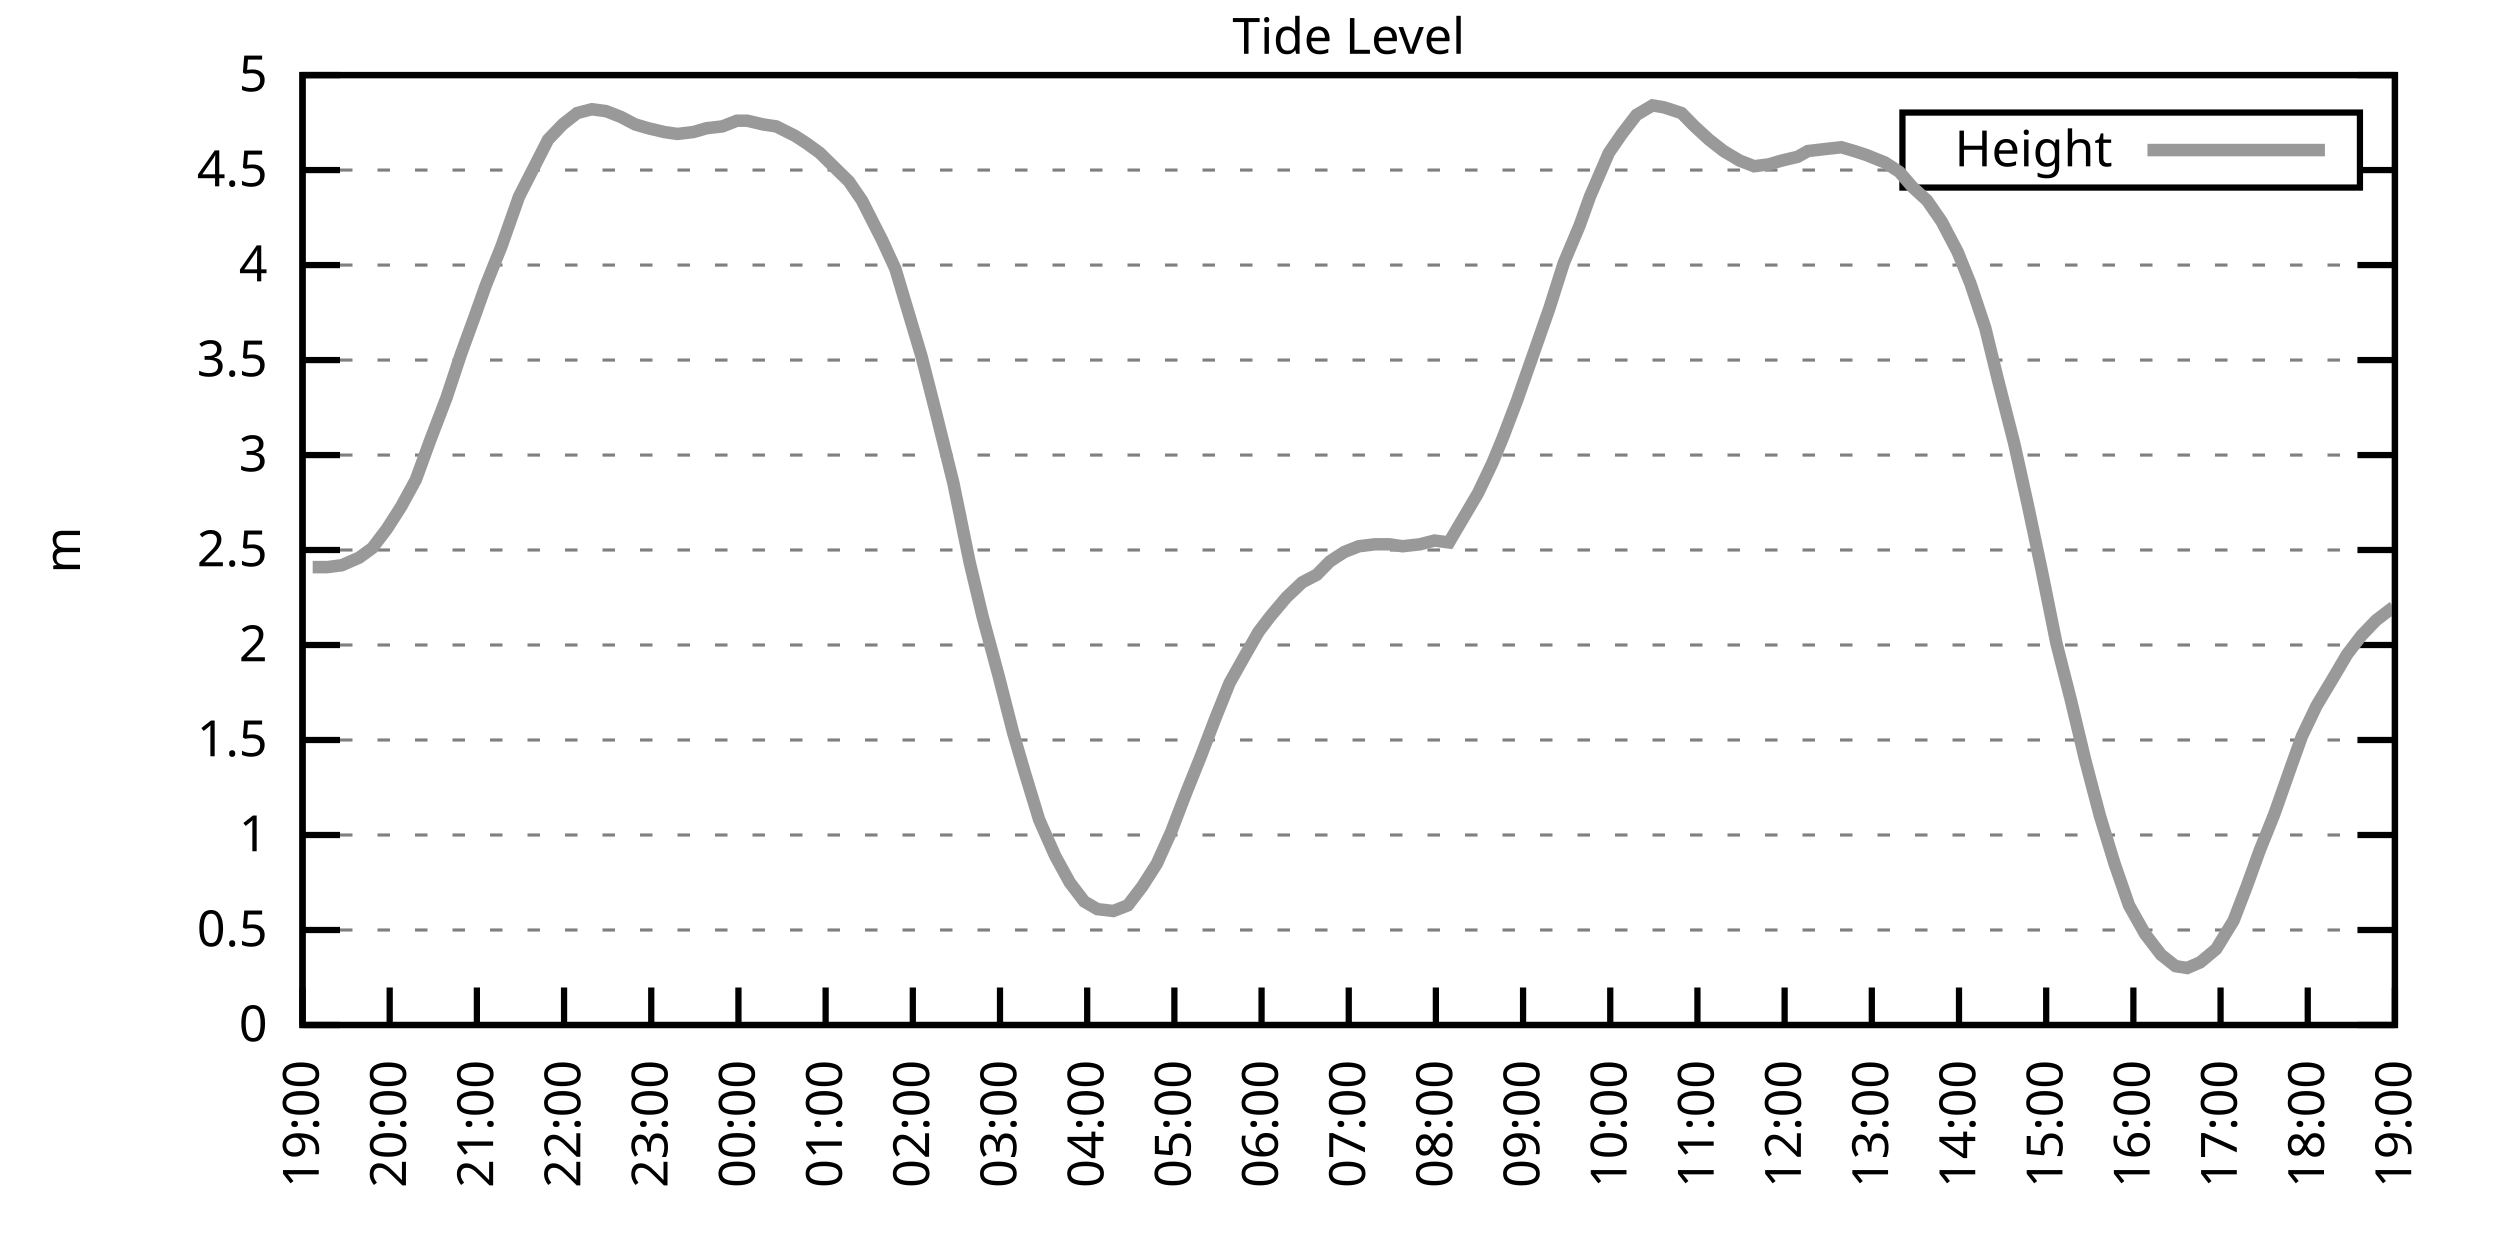
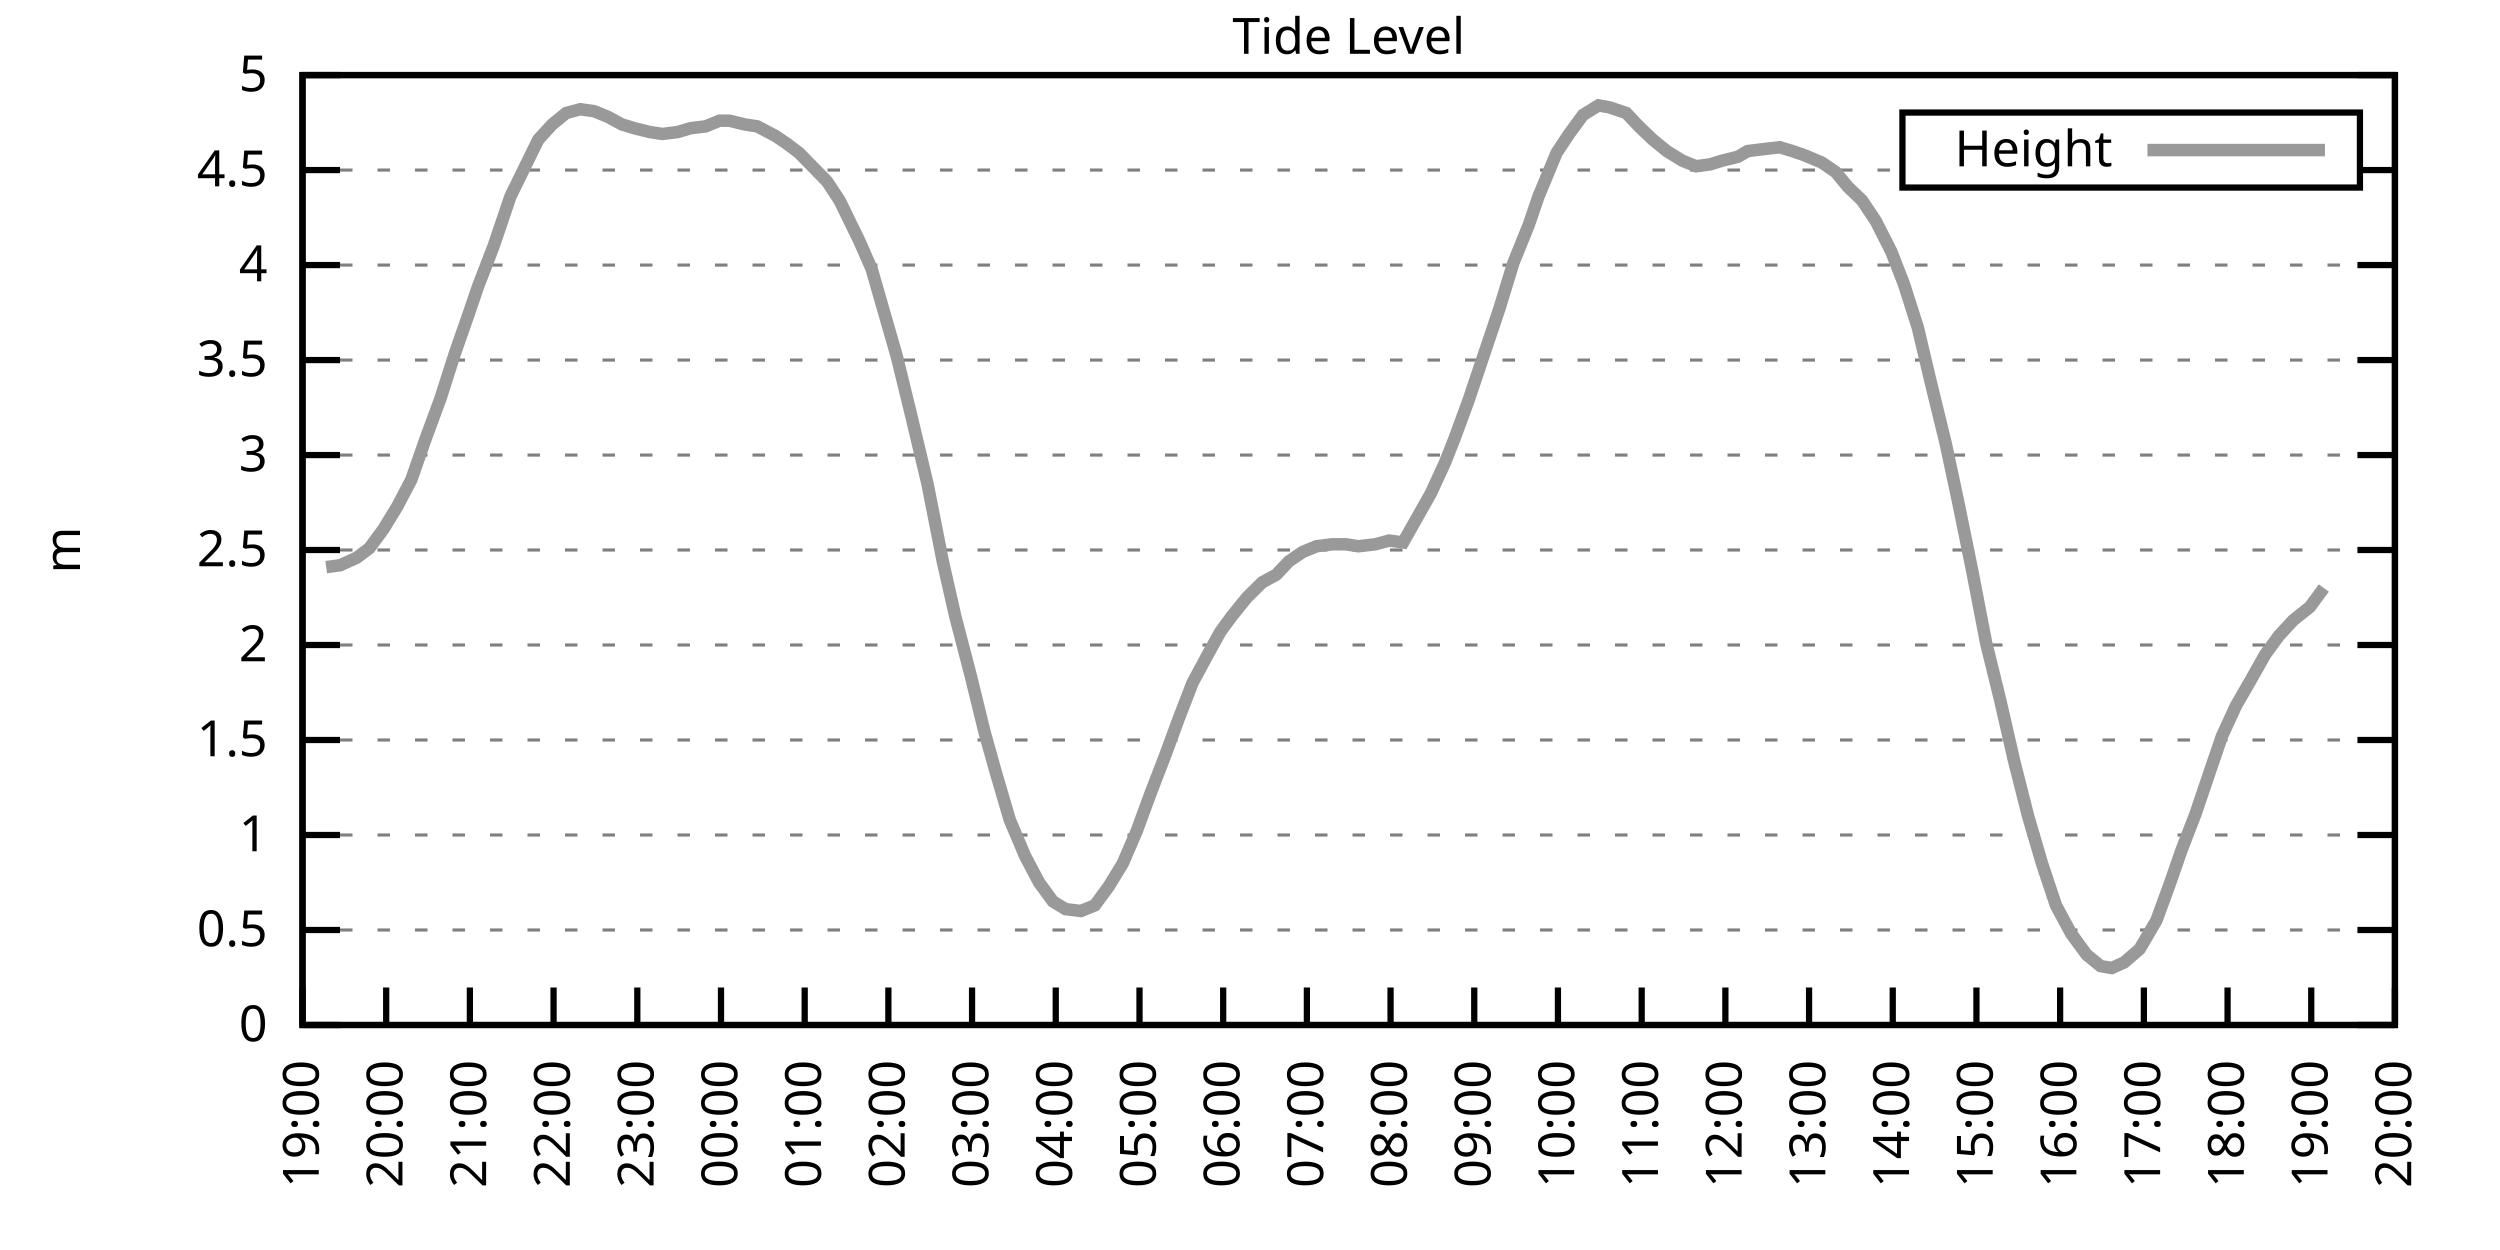
<svg xmlns="http://www.w3.org/2000/svg" xmlns:xlink="http://www.w3.org/1999/xlink" width="400" height="200" viewBox="0 0 400 200">
  <g id="gnuplot_canvas">
    <rect x="0" y="0" width="400" height="200" fill="none" />
    <defs>
      <circle id="gpDot" r="0.5" stroke-width="0.5" stroke="currentColor" />
      <path id="gpPt0" stroke-width="0.333" stroke="currentColor" d="M-1,0 h2 M0,-1 v2" />
      <path id="gpPt1" stroke-width="0.333" stroke="currentColor" d="M-1,-1 L1,1 M1,-1 L-1,1" />
      <path id="gpPt2" stroke-width="0.333" stroke="currentColor" d="M-1,0 L1,0 M0,-1 L0,1 M-1,-1 L1,1 M-1,1 L1,-1" />
      <rect id="gpPt3" stroke-width="0.333" stroke="currentColor" x="-1" y="-1" width="2" height="2" />
      <rect id="gpPt4" stroke-width="0.333" stroke="currentColor" fill="currentColor" x="-1" y="-1" width="2" height="2" />
      <circle id="gpPt5" stroke-width="0.333" stroke="currentColor" cx="0" cy="0" r="1" />
      <use xlink:href="#gpPt5" id="gpPt6" fill="currentColor" stroke="none" />
      <path id="gpPt7" stroke-width="0.333" stroke="currentColor" d="M0,-1.33 L-1.33,0.67 L1.33,0.67 z" />
      <use xlink:href="#gpPt7" id="gpPt8" fill="currentColor" stroke="none" />
      <use xlink:href="#gpPt7" id="gpPt9" stroke="currentColor" transform="rotate(180)" />
      <use xlink:href="#gpPt9" id="gpPt10" fill="currentColor" stroke="none" />
      <use xlink:href="#gpPt3" id="gpPt11" stroke="currentColor" transform="rotate(45)" />
      <use xlink:href="#gpPt11" id="gpPt12" fill="currentColor" stroke="none" />
      <path id="gpPt13" stroke-width="0.333" stroke="currentColor" d="M0,1.330 L1.265,0.411 L0.782,-1.067 L-0.782,-1.076 L-1.265,0.411 z" />
      <use xlink:href="#gpPt13" id="gpPt14" fill="currentColor" stroke="none" />
      <filter id="textbox" filterUnits="objectBoundingBox" x="0" y="0" height="1" width="1">
        <feFlood flood-color="white" flood-opacity="1" result="bgnd" />
        <feComposite in="SourceGraphic" in2="bgnd" operator="atop" />
      </filter>
      <filter id="greybox" filterUnits="objectBoundingBox" x="0" y="0" height="1" width="1">
        <feFlood flood-color="lightgrey" flood-opacity="1" result="grey" />
        <feComposite in="SourceGraphic" in2="grey" operator="atop" />
      </filter>
    </defs>
    <g fill="none" color="white" stroke="currentColor" stroke-width="1.00" stroke-linecap="butt" stroke-linejoin="miter">
</g>
    <g fill="none" color="black" stroke="currentColor" stroke-width="1.00" stroke-linecap="butt" stroke-linejoin="miter">
      <g stroke="none" shape-rendering="crispEdges">
        <polygon fill="rgb(255, 255, 255)" points="48.40,164.00 383.18,164.00 383.18,12.02 48.40,12.02 " />
      </g>
    </g>
    <g fill="none" color="black" stroke="currentColor" stroke-width="1.00" stroke-linecap="butt" stroke-linejoin="miter">
</g>
    <g fill="none" color="black" stroke="black" stroke-width="0.50" stroke-linecap="butt" stroke-linejoin="miter">
</g>
    <g fill="none" color="gray" stroke="currentColor" stroke-width="0.50" stroke-linecap="butt" stroke-linejoin="miter">
      <path stroke="gray" stroke-dasharray="2,4" class="gridline" d="M48.40,164.00 L383.19,164.00  " />
    </g>
    <g fill="none" color="gray" stroke="gray" stroke-width="1.00" stroke-linecap="butt" stroke-linejoin="miter">
</g>
    <g fill="none" color="black" stroke="currentColor" stroke-width="1.00" stroke-linecap="butt" stroke-linejoin="miter">
      <path stroke="black" d="M48.40,164.00 L54.40,164.00 M383.19,164.00 L377.19,164.00  " />
      <g transform="translate(42.80,166.60)" stroke="none" fill="black" font-family="Sans" font-size="8.00" text-anchor="end">
        <text>
          <tspan font-family="Sans"> 0</tspan>
        </text>
      </g>
    </g>
    <g fill="none" color="black" stroke="currentColor" stroke-width="1.00" stroke-linecap="butt" stroke-linejoin="miter">
</g>
    <g fill="none" color="black" stroke="black" stroke-width="0.50" stroke-linecap="butt" stroke-linejoin="miter">
</g>
    <g fill="none" color="gray" stroke="currentColor" stroke-width="0.50" stroke-linecap="butt" stroke-linejoin="miter">
      <path stroke="gray" stroke-dasharray="2,4" class="gridline" d="M48.40,148.80 L383.19,148.80  " />
    </g>
    <g fill="none" color="gray" stroke="gray" stroke-width="1.00" stroke-linecap="butt" stroke-linejoin="miter">
</g>
    <g fill="none" color="black" stroke="currentColor" stroke-width="1.00" stroke-linecap="butt" stroke-linejoin="miter">
      <path stroke="black" d="M48.40,148.80 L54.40,148.80 M383.19,148.80 L377.19,148.80  " />
      <g transform="translate(42.80,151.40)" stroke="none" fill="black" font-family="Sans" font-size="8.00" text-anchor="end">
        <text>
          <tspan font-family="Sans"> 0.5</tspan>
        </text>
      </g>
    </g>
    <g fill="none" color="black" stroke="currentColor" stroke-width="1.00" stroke-linecap="butt" stroke-linejoin="miter">
</g>
    <g fill="none" color="black" stroke="black" stroke-width="0.50" stroke-linecap="butt" stroke-linejoin="miter">
</g>
    <g fill="none" color="gray" stroke="currentColor" stroke-width="0.50" stroke-linecap="butt" stroke-linejoin="miter">
      <path stroke="gray" stroke-dasharray="2,4" class="gridline" d="M48.40,133.60 L383.19,133.60  " />
    </g>
    <g fill="none" color="gray" stroke="gray" stroke-width="1.00" stroke-linecap="butt" stroke-linejoin="miter">
</g>
    <g fill="none" color="black" stroke="currentColor" stroke-width="1.00" stroke-linecap="butt" stroke-linejoin="miter">
      <path stroke="black" d="M48.40,133.60 L54.40,133.60 M383.19,133.60 L377.19,133.60  " />
      <g transform="translate(42.80,136.20)" stroke="none" fill="black" font-family="Sans" font-size="8.00" text-anchor="end">
        <text>
          <tspan font-family="Sans"> 1</tspan>
        </text>
      </g>
    </g>
    <g fill="none" color="black" stroke="currentColor" stroke-width="1.00" stroke-linecap="butt" stroke-linejoin="miter">
</g>
    <g fill="none" color="black" stroke="black" stroke-width="0.50" stroke-linecap="butt" stroke-linejoin="miter">
</g>
    <g fill="none" color="gray" stroke="currentColor" stroke-width="0.50" stroke-linecap="butt" stroke-linejoin="miter">
      <path stroke="gray" stroke-dasharray="2,4" class="gridline" d="M48.40,118.40 L383.19,118.40  " />
    </g>
    <g fill="none" color="gray" stroke="gray" stroke-width="1.00" stroke-linecap="butt" stroke-linejoin="miter">
</g>
    <g fill="none" color="black" stroke="currentColor" stroke-width="1.00" stroke-linecap="butt" stroke-linejoin="miter">
      <path stroke="black" d="M48.40,118.40 L54.40,118.40 M383.19,118.40 L377.19,118.40  " />
      <g transform="translate(42.80,121.00)" stroke="none" fill="black" font-family="Sans" font-size="8.00" text-anchor="end">
        <text>
          <tspan font-family="Sans"> 1.5</tspan>
        </text>
      </g>
    </g>
    <g fill="none" color="black" stroke="currentColor" stroke-width="1.00" stroke-linecap="butt" stroke-linejoin="miter">
</g>
    <g fill="none" color="black" stroke="black" stroke-width="0.50" stroke-linecap="butt" stroke-linejoin="miter">
</g>
    <g fill="none" color="gray" stroke="currentColor" stroke-width="0.50" stroke-linecap="butt" stroke-linejoin="miter">
      <path stroke="gray" stroke-dasharray="2,4" class="gridline" d="M48.40,103.20 L383.19,103.20  " />
    </g>
    <g fill="none" color="gray" stroke="gray" stroke-width="1.00" stroke-linecap="butt" stroke-linejoin="miter">
</g>
    <g fill="none" color="black" stroke="currentColor" stroke-width="1.00" stroke-linecap="butt" stroke-linejoin="miter">
      <path stroke="black" d="M48.40,103.20 L54.40,103.20 M383.19,103.20 L377.19,103.20  " />
      <g transform="translate(42.80,105.80)" stroke="none" fill="black" font-family="Sans" font-size="8.00" text-anchor="end">
        <text>
          <tspan font-family="Sans"> 2</tspan>
        </text>
      </g>
    </g>
    <g fill="none" color="black" stroke="currentColor" stroke-width="1.00" stroke-linecap="butt" stroke-linejoin="miter">
</g>
    <g fill="none" color="black" stroke="black" stroke-width="0.50" stroke-linecap="butt" stroke-linejoin="miter">
</g>
    <g fill="none" color="gray" stroke="currentColor" stroke-width="0.50" stroke-linecap="butt" stroke-linejoin="miter">
      <path stroke="gray" stroke-dasharray="2,4" class="gridline" d="M48.40,88.00 L383.19,88.00  " />
    </g>
    <g fill="none" color="gray" stroke="gray" stroke-width="1.00" stroke-linecap="butt" stroke-linejoin="miter">
</g>
    <g fill="none" color="black" stroke="currentColor" stroke-width="1.00" stroke-linecap="butt" stroke-linejoin="miter">
      <path stroke="black" d="M48.40,88.00 L54.40,88.00 M383.19,88.00 L377.19,88.00  " />
      <g transform="translate(42.80,90.60)" stroke="none" fill="black" font-family="Sans" font-size="8.00" text-anchor="end">
        <text>
          <tspan font-family="Sans"> 2.5</tspan>
        </text>
      </g>
    </g>
    <g fill="none" color="black" stroke="currentColor" stroke-width="1.00" stroke-linecap="butt" stroke-linejoin="miter">
</g>
    <g fill="none" color="black" stroke="black" stroke-width="0.50" stroke-linecap="butt" stroke-linejoin="miter">
</g>
    <g fill="none" color="gray" stroke="currentColor" stroke-width="0.50" stroke-linecap="butt" stroke-linejoin="miter">
      <path stroke="gray" stroke-dasharray="2,4" class="gridline" d="M48.40,72.81 L383.19,72.81  " />
    </g>
    <g fill="none" color="gray" stroke="gray" stroke-width="1.00" stroke-linecap="butt" stroke-linejoin="miter">
</g>
    <g fill="none" color="black" stroke="currentColor" stroke-width="1.00" stroke-linecap="butt" stroke-linejoin="miter">
      <path stroke="black" d="M48.40,72.81 L54.40,72.81 M383.19,72.81 L377.19,72.81  " />
      <g transform="translate(42.80,75.41)" stroke="none" fill="black" font-family="Sans" font-size="8.00" text-anchor="end">
        <text>
          <tspan font-family="Sans"> 3</tspan>
        </text>
      </g>
    </g>
    <g fill="none" color="black" stroke="currentColor" stroke-width="1.00" stroke-linecap="butt" stroke-linejoin="miter">
</g>
    <g fill="none" color="black" stroke="black" stroke-width="0.50" stroke-linecap="butt" stroke-linejoin="miter">
</g>
    <g fill="none" color="gray" stroke="currentColor" stroke-width="0.50" stroke-linecap="butt" stroke-linejoin="miter">
      <path stroke="gray" stroke-dasharray="2,4" class="gridline" d="M48.40,57.61 L383.19,57.61  " />
    </g>
    <g fill="none" color="gray" stroke="gray" stroke-width="1.00" stroke-linecap="butt" stroke-linejoin="miter">
</g>
    <g fill="none" color="black" stroke="currentColor" stroke-width="1.00" stroke-linecap="butt" stroke-linejoin="miter">
      <path stroke="black" d="M48.40,57.61 L54.40,57.61 M383.19,57.61 L377.19,57.61  " />
      <g transform="translate(42.80,60.21)" stroke="none" fill="black" font-family="Sans" font-size="8.00" text-anchor="end">
        <text>
          <tspan font-family="Sans"> 3.5</tspan>
        </text>
      </g>
    </g>
    <g fill="none" color="black" stroke="currentColor" stroke-width="1.00" stroke-linecap="butt" stroke-linejoin="miter">
</g>
    <g fill="none" color="black" stroke="black" stroke-width="0.50" stroke-linecap="butt" stroke-linejoin="miter">
</g>
    <g fill="none" color="gray" stroke="currentColor" stroke-width="0.50" stroke-linecap="butt" stroke-linejoin="miter">
      <path stroke="gray" stroke-dasharray="2,4" class="gridline" d="M48.40,42.41 L383.19,42.41  " />
    </g>
    <g fill="none" color="gray" stroke="gray" stroke-width="1.00" stroke-linecap="butt" stroke-linejoin="miter">
</g>
    <g fill="none" color="black" stroke="currentColor" stroke-width="1.00" stroke-linecap="butt" stroke-linejoin="miter">
      <path stroke="black" d="M48.40,42.41 L54.40,42.41 M383.19,42.41 L377.19,42.41  " />
      <g transform="translate(42.80,45.01)" stroke="none" fill="black" font-family="Sans" font-size="8.00" text-anchor="end">
        <text>
          <tspan font-family="Sans"> 4</tspan>
        </text>
      </g>
    </g>
    <g fill="none" color="black" stroke="currentColor" stroke-width="1.00" stroke-linecap="butt" stroke-linejoin="miter">
</g>
    <g fill="none" color="black" stroke="black" stroke-width="0.50" stroke-linecap="butt" stroke-linejoin="miter">
</g>
    <g fill="none" color="gray" stroke="currentColor" stroke-width="0.50" stroke-linecap="butt" stroke-linejoin="miter">
      <path stroke="gray" stroke-dasharray="2,4" class="gridline" d="M48.40,27.21 L304.39,27.21 M377.59,27.21 L383.19,27.21  " />
    </g>
    <g fill="none" color="gray" stroke="gray" stroke-width="1.00" stroke-linecap="butt" stroke-linejoin="miter">
</g>
    <g fill="none" color="black" stroke="currentColor" stroke-width="1.00" stroke-linecap="butt" stroke-linejoin="miter">
      <path stroke="black" d="M48.40,27.21 L54.40,27.21 M383.19,27.21 L377.19,27.21  " />
      <g transform="translate(42.80,29.81)" stroke="none" fill="black" font-family="Sans" font-size="8.00" text-anchor="end">
        <text>
          <tspan font-family="Sans"> 4.5</tspan>
        </text>
      </g>
    </g>
    <g fill="none" color="black" stroke="currentColor" stroke-width="1.00" stroke-linecap="butt" stroke-linejoin="miter">
</g>
    <g fill="none" color="black" stroke="black" stroke-width="0.50" stroke-linecap="butt" stroke-linejoin="miter">
</g>
    <g fill="none" color="gray" stroke="currentColor" stroke-width="0.50" stroke-linecap="butt" stroke-linejoin="miter">
      <path stroke="gray" stroke-dasharray="2,4" class="gridline" d="M48.40,12.01 L383.19,12.01  " />
    </g>
    <g fill="none" color="gray" stroke="gray" stroke-width="1.00" stroke-linecap="butt" stroke-linejoin="miter">
</g>
    <g fill="none" color="black" stroke="currentColor" stroke-width="1.00" stroke-linecap="butt" stroke-linejoin="miter">
      <path stroke="black" d="M48.40,12.01 L54.40,12.01 M383.19,12.01 L377.19,12.01  " />
      <g transform="translate(42.80,14.61)" stroke="none" fill="black" font-family="Sans" font-size="8.00" text-anchor="end">
        <text>
          <tspan font-family="Sans"> 5</tspan>
        </text>
      </g>
    </g>
    <g fill="none" color="black" stroke="currentColor" stroke-width="1.00" stroke-linecap="butt" stroke-linejoin="miter">
      <path stroke="black" d="M48.40,164.00 L48.40,158.00  " />
      <g transform="translate(51.00,169.60) rotate(270.00)" stroke="none" fill="black" font-family="Sans" font-size="8.00" text-anchor="end">
        <text>
          <tspan font-family="Sans">19:00</tspan>
        </text>
      </g>
    </g>
    <g fill="none" color="black" stroke="currentColor" stroke-width="1.00" stroke-linecap="butt" stroke-linejoin="miter">
-       <path stroke="black" d="M62.35,164.00 L62.35,158.00  " />
-       <g transform="translate(64.95,169.60) rotate(270.00)" stroke="none" fill="black" font-family="Sans" font-size="8.00" text-anchor="end">
+       <path stroke="black" d="M61.79,164.00 L61.79,158.00  " />
+       <g transform="translate(64.39,169.60) rotate(270.00)" stroke="none" fill="black" font-family="Sans" font-size="8.00" text-anchor="end">
        <text>
          <tspan font-family="Sans">20:00</tspan>
        </text>
      </g>
    </g>
    <g fill="none" color="black" stroke="currentColor" stroke-width="1.00" stroke-linecap="butt" stroke-linejoin="miter">
-       <path stroke="black" d="M76.30,164.00 L76.30,158.00  " />
-       <g transform="translate(78.90,169.60) rotate(270.00)" stroke="none" fill="black" font-family="Sans" font-size="8.00" text-anchor="end">
+       <path stroke="black" d="M75.18,164.00 L75.18,158.00  " />
+       <g transform="translate(77.78,169.60) rotate(270.00)" stroke="none" fill="black" font-family="Sans" font-size="8.00" text-anchor="end">
        <text>
          <tspan font-family="Sans">21:00</tspan>
        </text>
      </g>
    </g>
    <g fill="none" color="black" stroke="currentColor" stroke-width="1.00" stroke-linecap="butt" stroke-linejoin="miter">
-       <path stroke="black" d="M90.25,164.00 L90.25,158.00  " />
-       <g transform="translate(92.85,169.60) rotate(270.00)" stroke="none" fill="black" font-family="Sans" font-size="8.00" text-anchor="end">
+       <path stroke="black" d="M88.57,164.00 L88.57,158.00  " />
+       <g transform="translate(91.17,169.60) rotate(270.00)" stroke="none" fill="black" font-family="Sans" font-size="8.00" text-anchor="end">
        <text>
          <tspan font-family="Sans">22:00</tspan>
        </text>
      </g>
    </g>
    <g fill="none" color="black" stroke="currentColor" stroke-width="1.00" stroke-linecap="butt" stroke-linejoin="miter">
-       <path stroke="black" d="M104.20,164.00 L104.20,158.00  " />
-       <g transform="translate(106.80,169.60) rotate(270.00)" stroke="none" fill="black" font-family="Sans" font-size="8.00" text-anchor="end">
+       <path stroke="black" d="M101.97,164.00 L101.97,158.00  " />
+       <g transform="translate(104.57,169.60) rotate(270.00)" stroke="none" fill="black" font-family="Sans" font-size="8.00" text-anchor="end">
        <text>
          <tspan font-family="Sans">23:00</tspan>
        </text>
      </g>
    </g>
    <g fill="none" color="black" stroke="currentColor" stroke-width="1.00" stroke-linecap="butt" stroke-linejoin="miter">
-       <path stroke="black" d="M118.15,164.00 L118.15,158.00  " />
-       <g transform="translate(120.75,169.60) rotate(270.00)" stroke="none" fill="black" font-family="Sans" font-size="8.00" text-anchor="end">
+       <path stroke="black" d="M115.36,164.00 L115.36,158.00  " />
+       <g transform="translate(117.96,169.60) rotate(270.00)" stroke="none" fill="black" font-family="Sans" font-size="8.00" text-anchor="end">
        <text>
          <tspan font-family="Sans">00:00</tspan>
        </text>
      </g>
    </g>
    <g fill="none" color="black" stroke="currentColor" stroke-width="1.00" stroke-linecap="butt" stroke-linejoin="miter">
-       <path stroke="black" d="M132.10,164.00 L132.10,158.00  " />
-       <g transform="translate(134.70,169.60) rotate(270.00)" stroke="none" fill="black" font-family="Sans" font-size="8.00" text-anchor="end">
+       <path stroke="black" d="M128.75,164.00 L128.75,158.00  " />
+       <g transform="translate(131.35,169.60) rotate(270.00)" stroke="none" fill="black" font-family="Sans" font-size="8.00" text-anchor="end">
        <text>
          <tspan font-family="Sans">01:00</tspan>
        </text>
      </g>
    </g>
    <g fill="none" color="black" stroke="currentColor" stroke-width="1.00" stroke-linecap="butt" stroke-linejoin="miter">
-       <path stroke="black" d="M146.05,164.00 L146.05,158.00  " />
-       <g transform="translate(148.65,169.60) rotate(270.00)" stroke="none" fill="black" font-family="Sans" font-size="8.00" text-anchor="end">
+       <path stroke="black" d="M142.14,164.00 L142.14,158.00  " />
+       <g transform="translate(144.74,169.60) rotate(270.00)" stroke="none" fill="black" font-family="Sans" font-size="8.00" text-anchor="end">
        <text>
          <tspan font-family="Sans">02:00</tspan>
        </text>
      </g>
    </g>
    <g fill="none" color="black" stroke="currentColor" stroke-width="1.00" stroke-linecap="butt" stroke-linejoin="miter">
-       <path stroke="black" d="M160.00,164.00 L160.00,158.00  " />
-       <g transform="translate(162.60,169.60) rotate(270.00)" stroke="none" fill="black" font-family="Sans" font-size="8.00" text-anchor="end">
+       <path stroke="black" d="M155.53,164.00 L155.53,158.00  " />
+       <g transform="translate(158.13,169.60) rotate(270.00)" stroke="none" fill="black" font-family="Sans" font-size="8.00" text-anchor="end">
        <text>
          <tspan font-family="Sans">03:00</tspan>
        </text>
      </g>
    </g>
    <g fill="none" color="black" stroke="currentColor" stroke-width="1.00" stroke-linecap="butt" stroke-linejoin="miter">
-       <path stroke="black" d="M173.95,164.00 L173.95,158.00  " />
-       <g transform="translate(176.55,169.60) rotate(270.00)" stroke="none" fill="black" font-family="Sans" font-size="8.00" text-anchor="end">
+       <path stroke="black" d="M168.92,164.00 L168.92,158.00  " />
+       <g transform="translate(171.52,169.60) rotate(270.00)" stroke="none" fill="black" font-family="Sans" font-size="8.00" text-anchor="end">
        <text>
          <tspan font-family="Sans">04:00</tspan>
        </text>
      </g>
    </g>
    <g fill="none" color="black" stroke="currentColor" stroke-width="1.00" stroke-linecap="butt" stroke-linejoin="miter">
-       <path stroke="black" d="M187.90,164.00 L187.90,158.00  " />
-       <g transform="translate(190.50,169.60) rotate(270.00)" stroke="none" fill="black" font-family="Sans" font-size="8.00" text-anchor="end">
+       <path stroke="black" d="M182.32,164.00 L182.32,158.00  " />
+       <g transform="translate(184.92,169.60) rotate(270.00)" stroke="none" fill="black" font-family="Sans" font-size="8.00" text-anchor="end">
        <text>
          <tspan font-family="Sans">05:00</tspan>
        </text>
      </g>
    </g>
    <g fill="none" color="black" stroke="currentColor" stroke-width="1.00" stroke-linecap="butt" stroke-linejoin="miter">
-       <path stroke="black" d="M201.85,164.00 L201.85,158.00  " />
-       <g transform="translate(204.45,169.60) rotate(270.00)" stroke="none" fill="black" font-family="Sans" font-size="8.00" text-anchor="end">
+       <path stroke="black" d="M195.71,164.00 L195.71,158.00  " />
+       <g transform="translate(198.31,169.60) rotate(270.00)" stroke="none" fill="black" font-family="Sans" font-size="8.00" text-anchor="end">
        <text>
          <tspan font-family="Sans">06:00</tspan>
        </text>
      </g>
    </g>
    <g fill="none" color="black" stroke="currentColor" stroke-width="1.00" stroke-linecap="butt" stroke-linejoin="miter">
-       <path stroke="black" d="M215.80,164.00 L215.80,158.00  " />
-       <g transform="translate(218.40,169.60) rotate(270.00)" stroke="none" fill="black" font-family="Sans" font-size="8.00" text-anchor="end">
+       <path stroke="black" d="M209.10,164.00 L209.10,158.00  " />
+       <g transform="translate(211.70,169.60) rotate(270.00)" stroke="none" fill="black" font-family="Sans" font-size="8.00" text-anchor="end">
        <text>
          <tspan font-family="Sans">07:00</tspan>
        </text>
      </g>
    </g>
    <g fill="none" color="black" stroke="currentColor" stroke-width="1.00" stroke-linecap="butt" stroke-linejoin="miter">
-       <path stroke="black" d="M229.74,164.00 L229.74,158.00  " />
-       <g transform="translate(232.34,169.60) rotate(270.00)" stroke="none" fill="black" font-family="Sans" font-size="8.00" text-anchor="end">
+       <path stroke="black" d="M222.49,164.00 L222.49,158.00  " />
+       <g transform="translate(225.09,169.60) rotate(270.00)" stroke="none" fill="black" font-family="Sans" font-size="8.00" text-anchor="end">
        <text>
          <tspan font-family="Sans">08:00</tspan>
        </text>
      </g>
    </g>
    <g fill="none" color="black" stroke="currentColor" stroke-width="1.00" stroke-linecap="butt" stroke-linejoin="miter">
-       <path stroke="black" d="M243.69,164.00 L243.69,158.00  " />
-       <g transform="translate(246.29,169.60) rotate(270.00)" stroke="none" fill="black" font-family="Sans" font-size="8.00" text-anchor="end">
+       <path stroke="black" d="M235.88,164.00 L235.88,158.00  " />
+       <g transform="translate(238.48,169.60) rotate(270.00)" stroke="none" fill="black" font-family="Sans" font-size="8.00" text-anchor="end">
        <text>
          <tspan font-family="Sans">09:00</tspan>
        </text>
      </g>
    </g>
    <g fill="none" color="black" stroke="currentColor" stroke-width="1.00" stroke-linecap="butt" stroke-linejoin="miter">
-       <path stroke="black" d="M257.64,164.00 L257.64,158.00  " />
-       <g transform="translate(260.24,169.60) rotate(270.00)" stroke="none" fill="black" font-family="Sans" font-size="8.00" text-anchor="end">
+       <path stroke="black" d="M249.27,164.00 L249.27,158.00  " />
+       <g transform="translate(251.87,169.60) rotate(270.00)" stroke="none" fill="black" font-family="Sans" font-size="8.00" text-anchor="end">
        <text>
          <tspan font-family="Sans">10:00</tspan>
        </text>
      </g>
    </g>
    <g fill="none" color="black" stroke="currentColor" stroke-width="1.00" stroke-linecap="butt" stroke-linejoin="miter">
-       <path stroke="black" d="M271.59,164.00 L271.59,158.00  " />
-       <g transform="translate(274.19,169.60) rotate(270.00)" stroke="none" fill="black" font-family="Sans" font-size="8.00" text-anchor="end">
+       <path stroke="black" d="M262.67,164.00 L262.67,158.00  " />
+       <g transform="translate(265.27,169.60) rotate(270.00)" stroke="none" fill="black" font-family="Sans" font-size="8.00" text-anchor="end">
        <text>
          <tspan font-family="Sans">11:00</tspan>
        </text>
      </g>
    </g>
    <g fill="none" color="black" stroke="currentColor" stroke-width="1.00" stroke-linecap="butt" stroke-linejoin="miter">
-       <path stroke="black" d="M285.54,164.00 L285.54,158.00  " />
-       <g transform="translate(288.14,169.60) rotate(270.00)" stroke="none" fill="black" font-family="Sans" font-size="8.00" text-anchor="end">
+       <path stroke="black" d="M276.06,164.00 L276.06,158.00  " />
+       <g transform="translate(278.66,169.60) rotate(270.00)" stroke="none" fill="black" font-family="Sans" font-size="8.00" text-anchor="end">
        <text>
          <tspan font-family="Sans">12:00</tspan>
        </text>
      </g>
    </g>
    <g fill="none" color="black" stroke="currentColor" stroke-width="1.00" stroke-linecap="butt" stroke-linejoin="miter">
-       <path stroke="black" d="M299.49,164.00 L299.49,158.00  " />
-       <g transform="translate(302.09,169.60) rotate(270.00)" stroke="none" fill="black" font-family="Sans" font-size="8.00" text-anchor="end">
+       <path stroke="black" d="M289.45,164.00 L289.45,158.00  " />
+       <g transform="translate(292.05,169.60) rotate(270.00)" stroke="none" fill="black" font-family="Sans" font-size="8.00" text-anchor="end">
        <text>
          <tspan font-family="Sans">13:00</tspan>
        </text>
      </g>
    </g>
    <g fill="none" color="black" stroke="currentColor" stroke-width="1.00" stroke-linecap="butt" stroke-linejoin="miter">
-       <path stroke="black" d="M313.44,164.00 L313.44,158.00  " />
-       <g transform="translate(316.04,169.60) rotate(270.00)" stroke="none" fill="black" font-family="Sans" font-size="8.00" text-anchor="end">
+       <path stroke="black" d="M302.84,164.00 L302.84,158.00  " />
+       <g transform="translate(305.44,169.60) rotate(270.00)" stroke="none" fill="black" font-family="Sans" font-size="8.00" text-anchor="end">
        <text>
          <tspan font-family="Sans">14:00</tspan>
        </text>
      </g>
    </g>
    <g fill="none" color="black" stroke="currentColor" stroke-width="1.00" stroke-linecap="butt" stroke-linejoin="miter">
-       <path stroke="black" d="M327.39,164.00 L327.39,158.00  " />
-       <g transform="translate(329.99,169.60) rotate(270.00)" stroke="none" fill="black" font-family="Sans" font-size="8.00" text-anchor="end">
+       <path stroke="black" d="M316.23,164.00 L316.23,158.00  " />
+       <g transform="translate(318.83,169.60) rotate(270.00)" stroke="none" fill="black" font-family="Sans" font-size="8.00" text-anchor="end">
        <text>
          <tspan font-family="Sans">15:00</tspan>
        </text>
      </g>
    </g>
    <g fill="none" color="black" stroke="currentColor" stroke-width="1.00" stroke-linecap="butt" stroke-linejoin="miter">
-       <path stroke="black" d="M341.34,164.00 L341.34,158.00  " />
-       <g transform="translate(343.94,169.60) rotate(270.00)" stroke="none" fill="black" font-family="Sans" font-size="8.00" text-anchor="end">
+       <path stroke="black" d="M329.62,164.00 L329.62,158.00  " />
+       <g transform="translate(332.22,169.60) rotate(270.00)" stroke="none" fill="black" font-family="Sans" font-size="8.00" text-anchor="end">
        <text>
          <tspan font-family="Sans">16:00</tspan>
        </text>
      </g>
    </g>
    <g fill="none" color="black" stroke="currentColor" stroke-width="1.00" stroke-linecap="butt" stroke-linejoin="miter">
-       <path stroke="black" d="M355.29,164.00 L355.29,158.00  " />
-       <g transform="translate(357.89,169.60) rotate(270.00)" stroke="none" fill="black" font-family="Sans" font-size="8.00" text-anchor="end">
+       <path stroke="black" d="M343.02,164.00 L343.02,158.00  " />
+       <g transform="translate(345.62,169.60) rotate(270.00)" stroke="none" fill="black" font-family="Sans" font-size="8.00" text-anchor="end">
        <text>
          <tspan font-family="Sans">17:00</tspan>
        </text>
      </g>
    </g>
    <g fill="none" color="black" stroke="currentColor" stroke-width="1.00" stroke-linecap="butt" stroke-linejoin="miter">
-       <path stroke="black" d="M369.24,164.00 L369.24,158.00  " />
-       <g transform="translate(371.84,169.60) rotate(270.00)" stroke="none" fill="black" font-family="Sans" font-size="8.00" text-anchor="end">
+       <path stroke="black" d="M356.41,164.00 L356.41,158.00  " />
+       <g transform="translate(359.01,169.60) rotate(270.00)" stroke="none" fill="black" font-family="Sans" font-size="8.00" text-anchor="end">
        <text>
          <tspan font-family="Sans">18:00</tspan>
+         </text>
+       </g>
+     </g>
+     <g fill="none" color="black" stroke="currentColor" stroke-width="1.00" stroke-linecap="butt" stroke-linejoin="miter">
+       <path stroke="black" d="M369.80,164.00 L369.80,158.00  " />
+       <g transform="translate(372.40,169.60) rotate(270.00)" stroke="none" fill="black" font-family="Sans" font-size="8.00" text-anchor="end">
+         <text>
+           <tspan font-family="Sans">19:00</tspan>
        </text>
      </g>
    </g>
    <g fill="none" color="black" stroke="currentColor" stroke-width="1.00" stroke-linecap="butt" stroke-linejoin="miter">
      <path stroke="black" d="M383.19,164.00 L383.19,158.00  " />
      <g transform="translate(385.79,169.60) rotate(270.00)" stroke="none" fill="black" font-family="Sans" font-size="8.00" text-anchor="end">
        <text>
-           <tspan font-family="Sans">19:00</tspan>
+           <tspan font-family="Sans">20:00</tspan>
        </text>
      </g>
    </g>
    <g fill="none" color="black" stroke="currentColor" stroke-width="1.00" stroke-linecap="butt" stroke-linejoin="miter">
</g>
    <g fill="none" color="black" stroke="currentColor" stroke-width="1.00" stroke-linecap="butt" stroke-linejoin="miter">
      <path stroke="black" d="M48.40,12.01 L48.40,164.00 L383.19,164.00 L383.19,12.01 L48.40,12.01 Z  " />
    </g>
    <g fill="none" color="black" stroke="currentColor" stroke-width="1.00" stroke-linecap="butt" stroke-linejoin="miter">
</g>
    <g fill="none" color="black" stroke="currentColor" stroke-width="1.00" stroke-linecap="butt" stroke-linejoin="miter">
      <path stroke="black" d="M304.39,30.01 L304.39,18.01 L377.59,18.01 L377.59,30.01 L304.39,30.01 Z  " />
    </g>
    <g id="Tide_level_plot_1">
      <g fill="none" color="white" stroke="black" stroke-width="2.00" stroke-linecap="butt" stroke-linejoin="miter">
</g>
      <g fill="none" color="black" stroke="currentColor" stroke-width="2.00" stroke-linecap="butt" stroke-linejoin="miter">
        <g transform="translate(337.99,26.61)" stroke="none" fill="black" font-family="Sans" font-size="8.00" text-anchor="end">
          <text>
            <tspan font-family="Sans">Height</tspan>
          </text>
        </g>
      </g>
      <g fill="none" color="black" stroke="currentColor" stroke-width="2.00" stroke-linecap="butt" stroke-linejoin="miter">
-         <path stroke="rgb(153, 153, 153)" d="M343.59,24.01 L371.99,24.01 M50.03,90.74 L52.35,90.74 L54.68,90.44 L57.47,89.22 L59.56,87.70 L61.88,84.66   L64.21,81.01 L66.53,76.76 L68.86,70.37 L71.42,63.69 L73.74,56.70 L76.07,50.31 L77.69,45.75 L80.25,39.37   L83.04,31.46 L84.90,27.82 L87.69,22.35 L90.02,19.91 L92.34,18.09 L94.67,17.48 L96.99,17.79 L99.32,18.70   L101.64,19.91 L103.73,20.52 L106.29,21.13 L108.38,21.43 L110.94,21.13 L113.03,20.52 L115.59,20.22 L117.92,19.31   L119.54,19.31 L122.10,19.91 L124.19,20.22 L127.22,21.74 L129.08,22.95 L131.17,24.47 L133.96,27.21 L135.82,29.03   L137.91,32.07 L141.16,38.46 L143.26,43.02 L145.35,50.01 L147.44,57.00 L149.77,66.12 L152.56,77.37 L155.11,89.83   L157.21,98.64 L159.76,108.07 L162.09,117.19 L163.95,123.57 L166.27,131.17 L168.83,136.95 L171.16,141.20 L173.48,144.24   L175.57,145.46 L178.13,145.76 L180.46,144.85 L182.78,141.81 L185.11,138.16 L187.43,132.99 L189.76,126.91 L192.08,121.14   L194.41,115.06 L196.73,109.28 L199.29,104.72 L201.38,101.08 L203.24,98.64 L205.80,95.60 L208.36,93.17 L210.68,91.96   L212.77,89.83 L215.10,88.31 L217.42,87.40 L219.98,87.09 L222.30,87.09 L224.40,87.40 L227.19,87.09 L229.51,86.49   L231.84,86.79 L234.16,82.84 L236.49,78.89 L238.81,74.02 L240.44,70.07 L242.76,63.99 L245.32,56.70 L247.88,49.40   L250.20,42.10 L252.76,36.02 L254.39,31.46 L257.41,24.47 L259.50,21.43 L261.83,18.39 L264.39,16.87 L266.25,17.18   L269.04,18.09 L271.13,20.22 L273.45,22.35 L275.78,24.17 L278.34,25.69 L280.66,26.60 L282.99,26.30 L285.08,25.69   L287.64,25.08 L289.26,24.17 L291.82,23.87 L294.61,23.56 L296.70,24.17 L298.56,24.78 L301.58,25.99 L303.91,27.51   L306.00,29.94 L308.33,32.07 L310.65,35.42 L313.21,40.28 L315.30,45.45 L317.63,52.44 L319.72,60.95 L322.28,70.98   L324.37,80.41 L326.69,91.35 L329.02,102.90 L331.34,112.02 L333.67,121.75 L335.99,130.56 L338.32,138.16 L340.64,144.85   L343.20,149.41 L345.76,152.75 L348.08,154.58 L349.94,154.88 L352.04,153.97 L354.59,151.84 L357.38,147.28 L359.48,141.81   L361.57,136.03 L363.89,130.26 L366.68,122.35 L368.31,117.80 L370.64,112.93 L373.19,108.68 L375.52,104.72 L377.84,101.68   L380.17,99.25 L382.96,97.12  " />
+         <path stroke="rgb(153, 153, 153)" d="M343.59,24.01 L371.99,24.01 M52.19,90.74 L54.43,90.44 L57.10,89.22 L59.11,87.70 L61.35,84.66 L63.58,81.01   L65.81,76.76 L68.04,70.37 L70.50,63.69 L72.73,56.70 L74.96,50.31 L76.52,45.75 L78.98,39.37 L81.66,31.46   L83.44,27.82 L86.12,22.35 L88.35,19.91 L90.58,18.09 L92.82,17.48 L95.05,17.79 L97.28,18.70 L99.51,19.91   L101.52,20.52 L103.98,21.13 L105.98,21.43 L108.44,21.13 L110.45,20.52 L112.90,20.22 L115.13,19.31 L116.70,19.31   L119.15,19.91 L121.16,20.22 L124.06,21.74 L125.85,22.95 L127.86,24.47 L130.54,27.21 L132.32,29.03 L134.33,32.07   L137.45,38.46 L139.46,43.02 L141.47,50.01 L143.48,57.00 L145.71,66.12 L148.39,77.37 L150.85,89.83 L152.85,98.64   L155.31,108.07 L157.54,117.19 L159.33,123.57 L161.56,131.17 L164.01,136.95 L166.25,141.20 L168.48,144.24 L170.49,145.46   L172.94,145.76 L175.17,144.85 L177.41,141.81 L179.64,138.16 L181.87,132.99 L184.10,126.91 L186.33,121.14 L188.57,115.06   L190.80,109.28 L193.25,104.72 L195.26,101.08 L197.05,98.64 L199.50,95.60 L201.96,93.17 L204.19,91.96 L206.20,89.83   L208.43,88.31 L210.66,87.40 L213.12,87.09 L215.35,87.09 L217.36,87.40 L220.04,87.09 L222.27,86.49 L224.50,86.79   L226.73,82.84 L228.96,78.89 L231.20,74.02 L232.76,70.07 L234.99,63.99 L237.44,56.70 L239.90,49.40 L242.13,42.10   L244.59,36.02 L246.15,31.46 L249.05,24.47 L251.06,21.43 L253.29,18.39 L255.75,16.87 L257.53,17.18 L260.21,18.09   L262.22,20.22 L264.45,22.35 L266.68,24.17 L269.14,25.69 L271.37,26.60 L273.60,26.30 L275.61,25.69 L278.07,25.08   L279.63,24.17 L282.08,23.87 L284.76,23.56 L286.77,24.17 L288.56,24.78 L291.46,25.99 L293.69,27.51 L295.70,29.94   L297.93,32.07 L300.16,35.42 L302.62,40.28 L304.63,45.45 L306.86,52.44 L308.87,60.95 L311.32,70.98 L313.33,80.41   L315.56,91.35 L317.79,102.90 L320.03,112.02 L322.26,121.75 L324.49,130.56 L326.72,138.16 L328.95,144.85 L331.41,149.41   L333.86,152.75 L336.10,154.58 L337.88,154.88 L339.89,153.97 L342.35,151.84 L345.02,147.28 L347.03,141.81 L349.04,136.03   L351.27,130.26 L353.95,122.35 L355.51,117.80 L357.75,112.93 L360.20,108.68 L362.43,104.72 L364.66,101.68 L366.90,99.25   L369.58,97.12 L371.81,94.08  " />
      </g>
    </g>
    <g fill="none" color="black" stroke="currentColor" stroke-width="2.00" stroke-linecap="butt" stroke-linejoin="miter">
</g>
    <g fill="none" color="black" stroke="black" stroke-width="1.00" stroke-linecap="butt" stroke-linejoin="miter">
</g>
    <g fill="none" color="black" stroke="currentColor" stroke-width="1.00" stroke-linecap="butt" stroke-linejoin="miter">
      <path stroke="black" d="M48.40,12.01 L48.40,164.00 L383.19,164.00 L383.19,12.01 L48.40,12.01 Z  " />
      <g transform="translate(12.80,88.01) rotate(270.00)" stroke="none" fill="black" font-family="Sans" font-size="8.00" text-anchor="middle">
        <text>
          <tspan font-family="Sans">m</tspan>
        </text>
      </g>
    </g>
    <g fill="none" color="black" stroke="currentColor" stroke-width="1.00" stroke-linecap="butt" stroke-linejoin="miter">
</g>
    <g fill="none" color="black" stroke="currentColor" stroke-width="1.00" stroke-linecap="butt" stroke-linejoin="miter">
      <g transform="translate(215.79,8.61)" stroke="none" fill="black" font-family="Sans" font-size="8.00" text-anchor="middle">
        <text>
          <tspan font-family="Sans">Tide Level</tspan>
        </text>
      </g>
    </g>
    <g fill="none" color="black" stroke="currentColor" stroke-width="1.00" stroke-linecap="butt" stroke-linejoin="miter">
</g>
  </g>
</svg>
